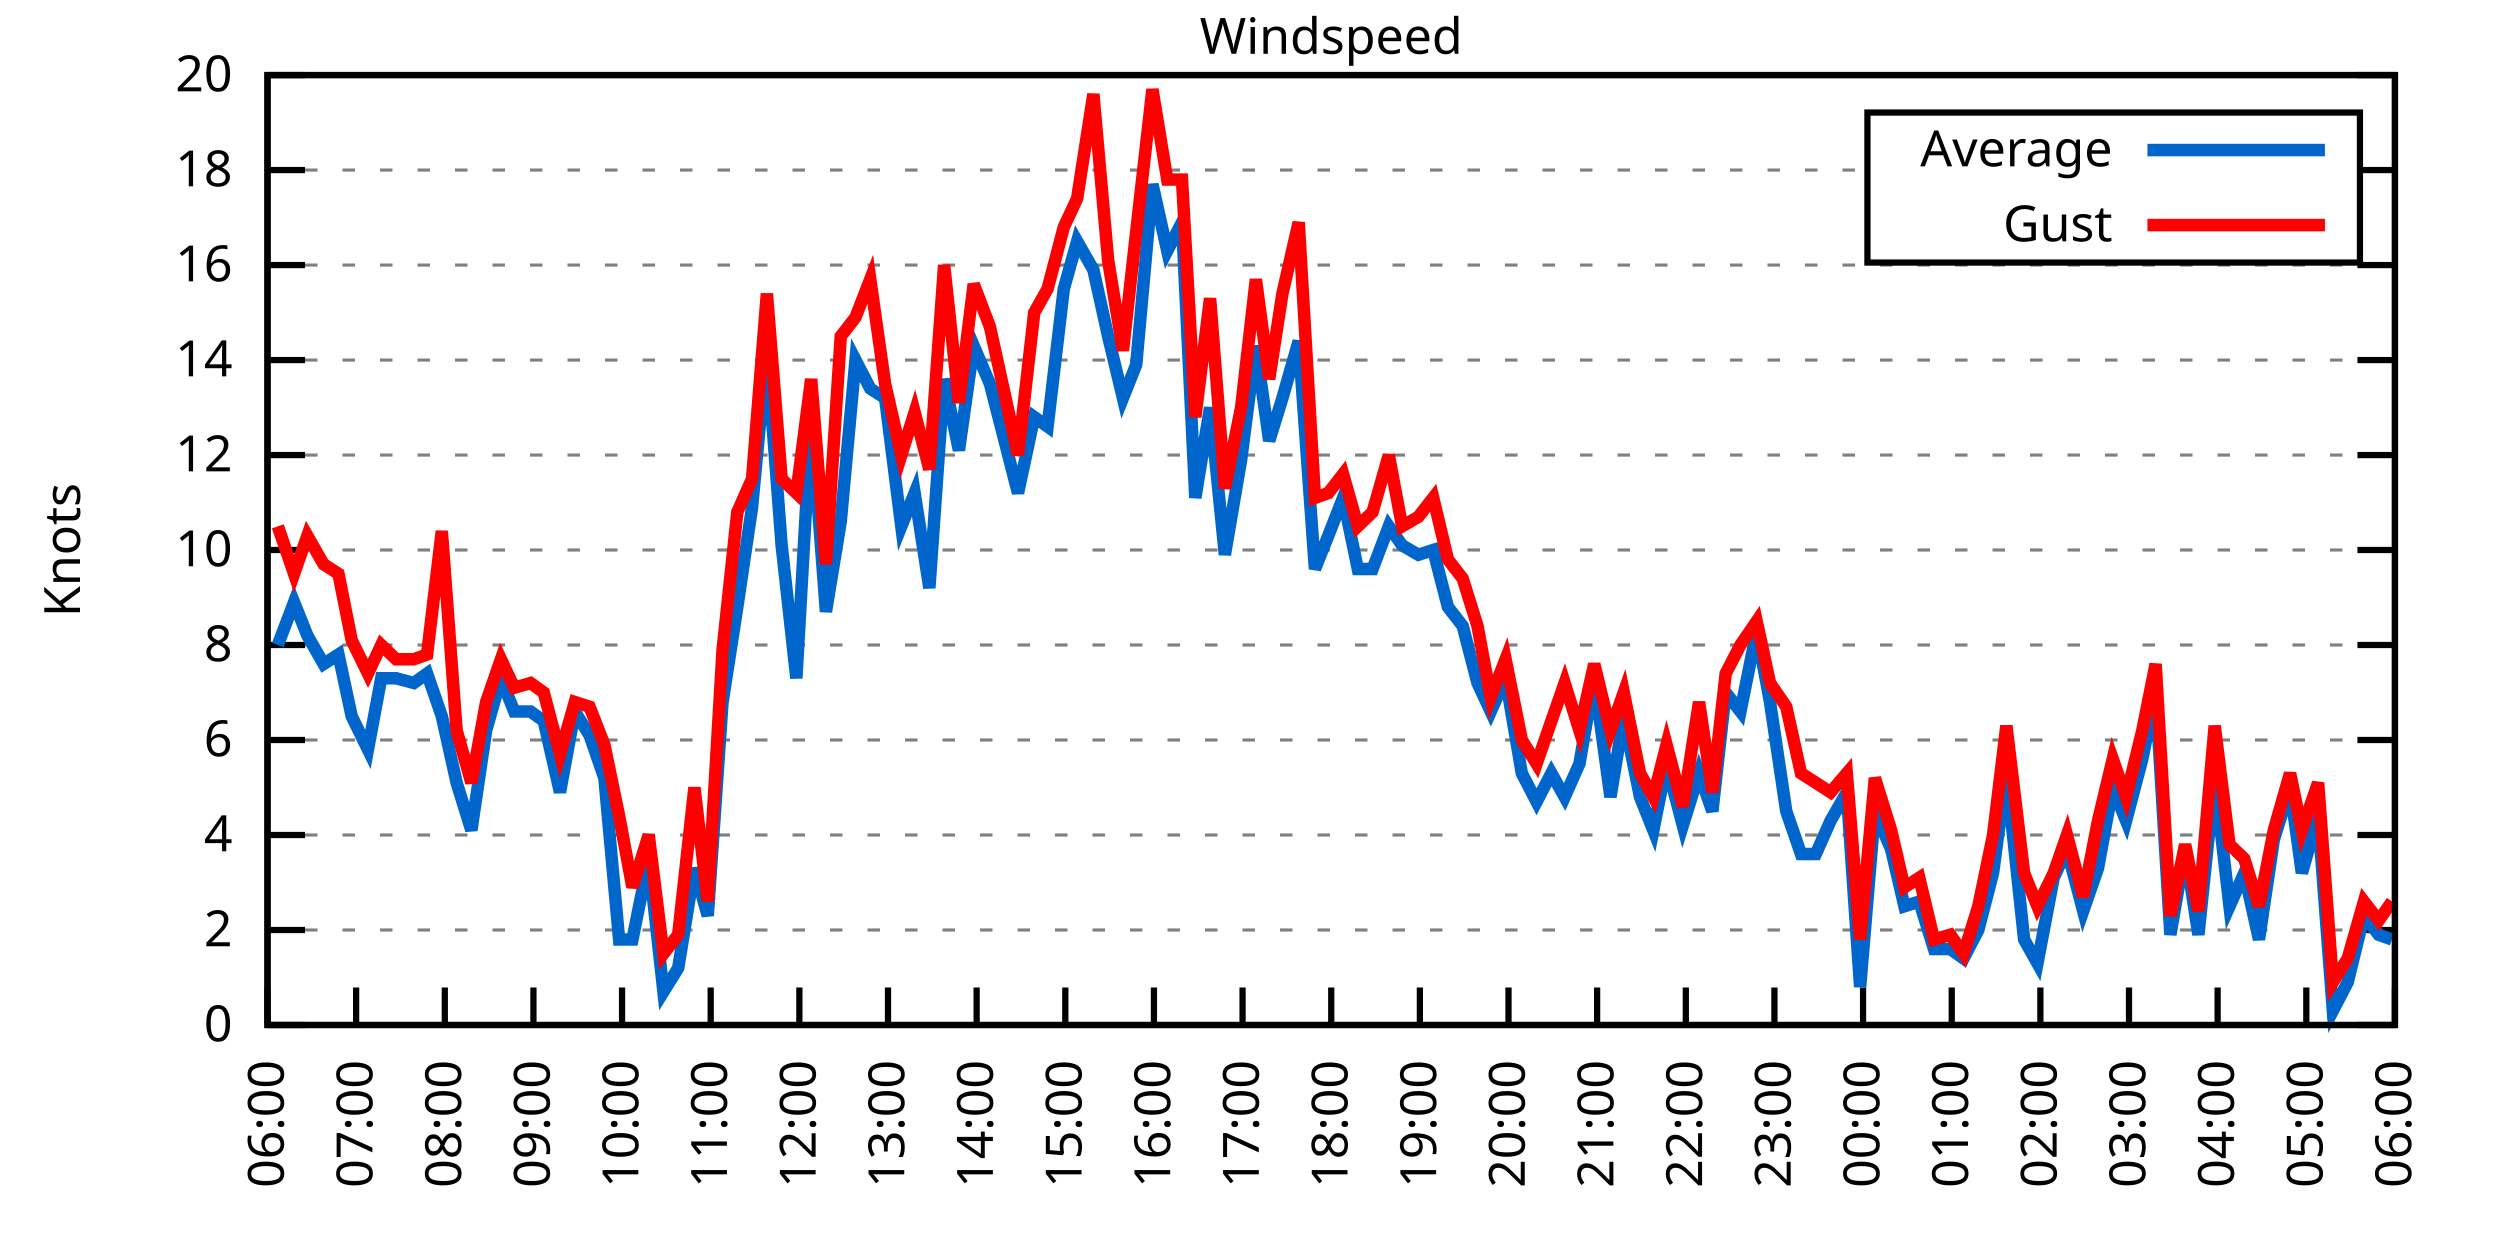
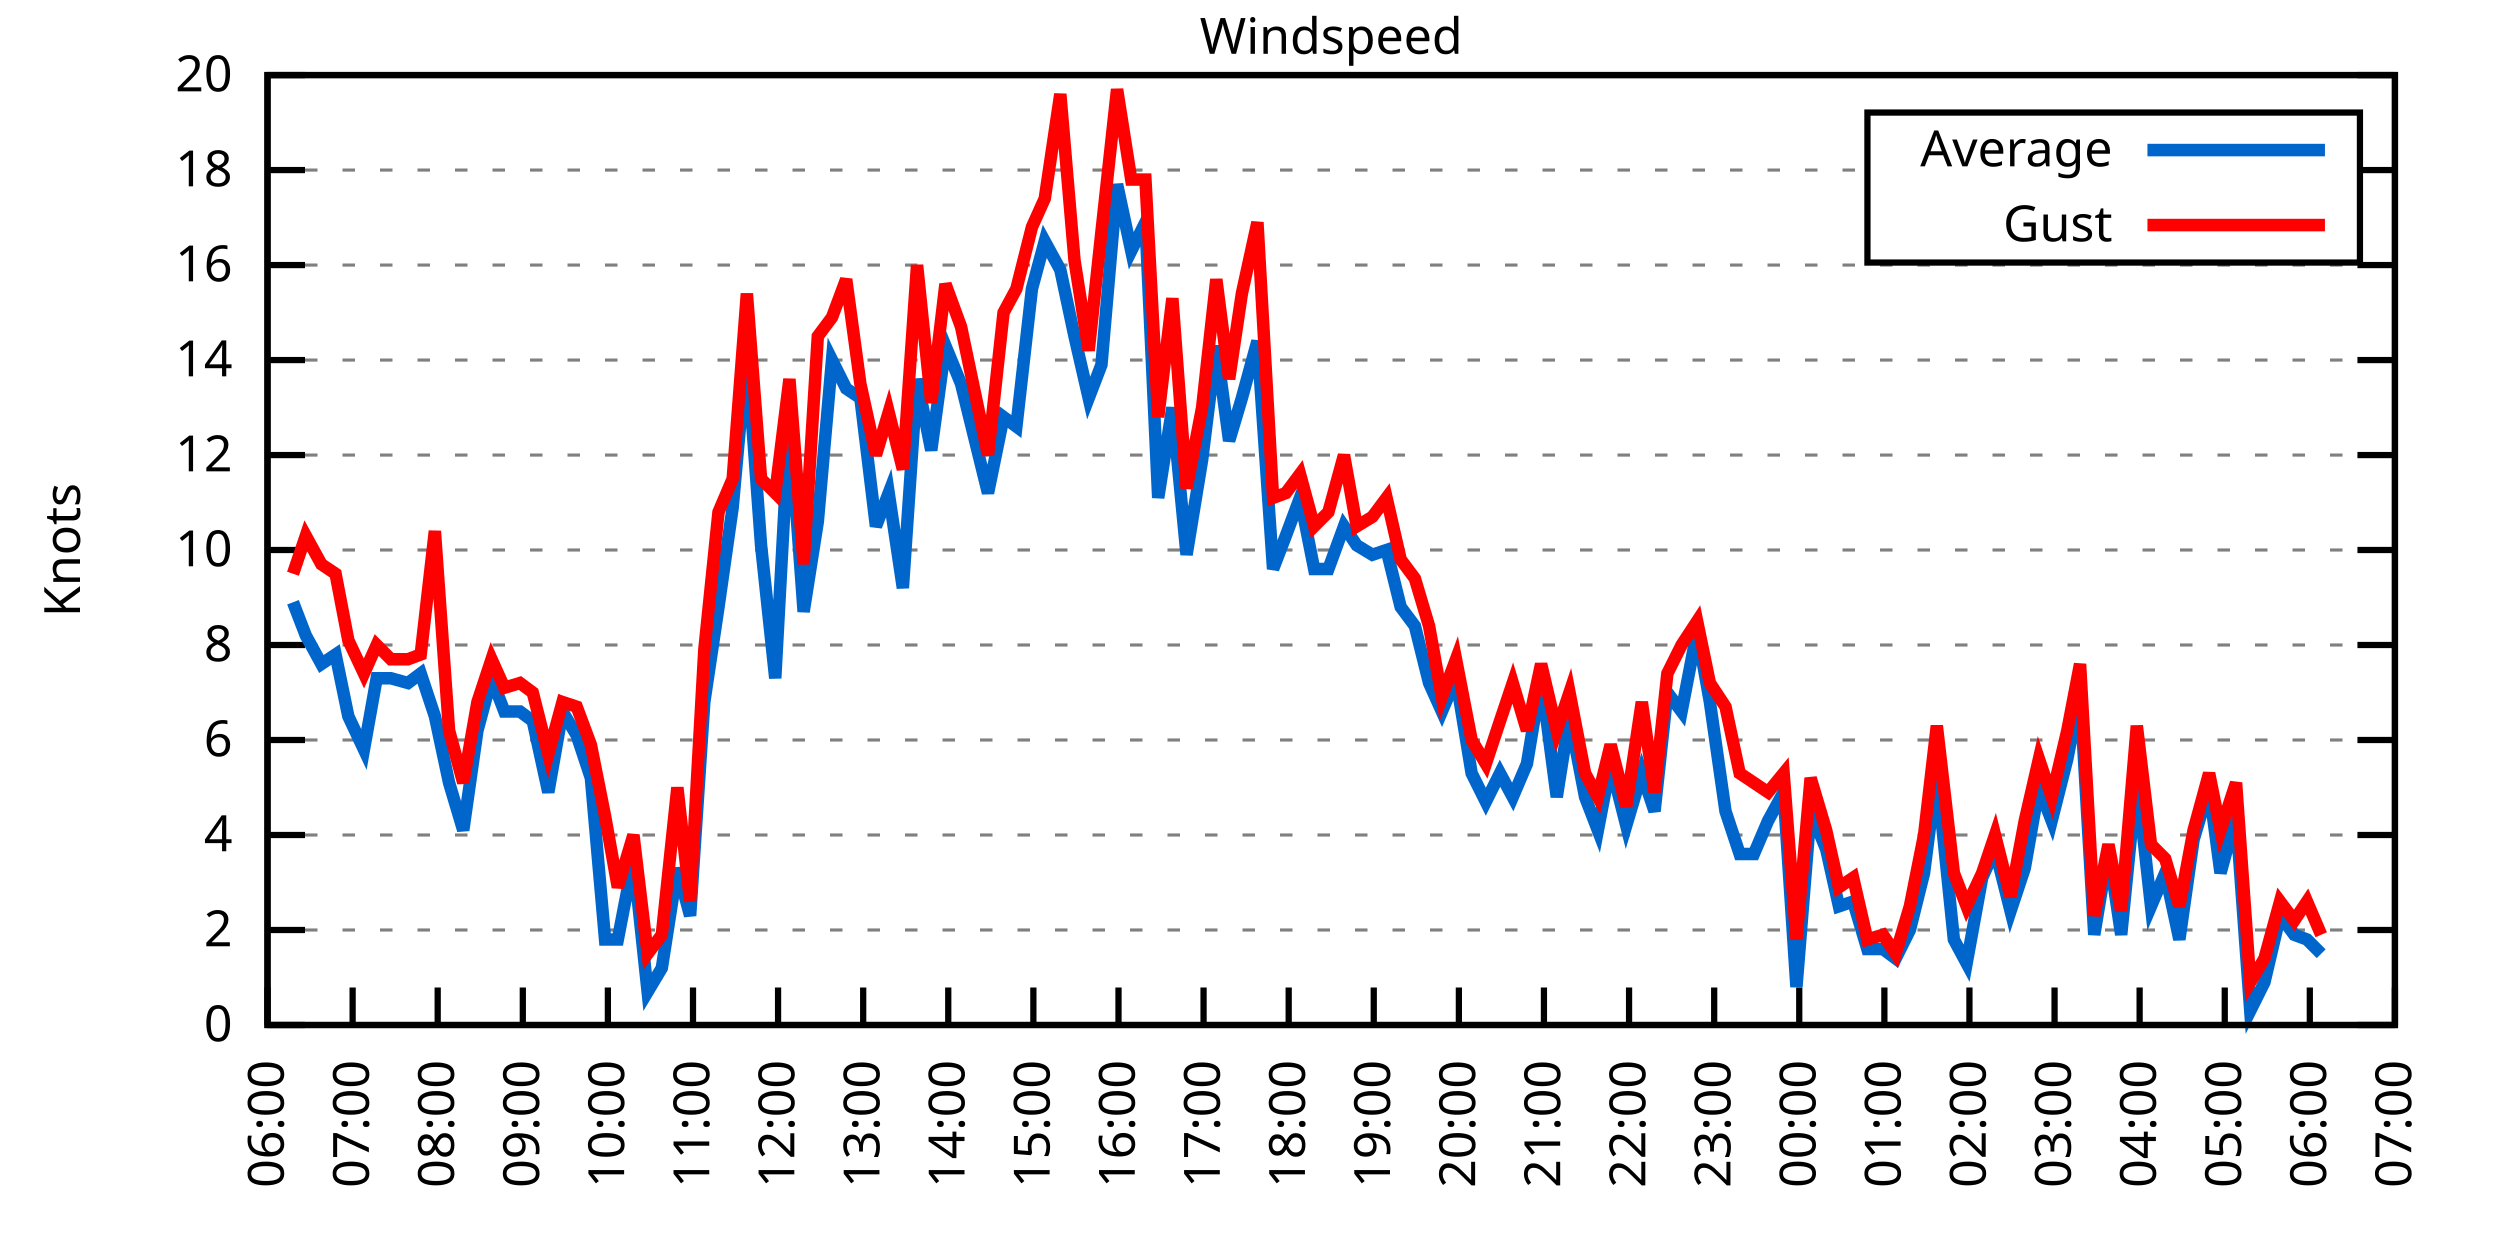
<svg xmlns="http://www.w3.org/2000/svg" xmlns:xlink="http://www.w3.org/1999/xlink" width="400" height="200" viewBox="0 0 400 200">
  <g id="gnuplot_canvas">
    <rect x="0" y="0" width="400" height="200" fill="none" />
    <defs>
      <circle id="gpDot" r="0.5" stroke-width="0.5" stroke="currentColor" />
      <path id="gpPt0" stroke-width="0.333" stroke="currentColor" d="M-1,0 h2 M0,-1 v2" />
      <path id="gpPt1" stroke-width="0.333" stroke="currentColor" d="M-1,-1 L1,1 M1,-1 L-1,1" />
      <path id="gpPt2" stroke-width="0.333" stroke="currentColor" d="M-1,0 L1,0 M0,-1 L0,1 M-1,-1 L1,1 M-1,1 L1,-1" />
      <rect id="gpPt3" stroke-width="0.333" stroke="currentColor" x="-1" y="-1" width="2" height="2" />
      <rect id="gpPt4" stroke-width="0.333" stroke="currentColor" fill="currentColor" x="-1" y="-1" width="2" height="2" />
      <circle id="gpPt5" stroke-width="0.333" stroke="currentColor" cx="0" cy="0" r="1" />
      <use xlink:href="#gpPt5" id="gpPt6" fill="currentColor" stroke="none" />
      <path id="gpPt7" stroke-width="0.333" stroke="currentColor" d="M0,-1.33 L-1.33,0.67 L1.33,0.67 z" />
      <use xlink:href="#gpPt7" id="gpPt8" fill="currentColor" stroke="none" />
      <use xlink:href="#gpPt7" id="gpPt9" stroke="currentColor" transform="rotate(180)" />
      <use xlink:href="#gpPt9" id="gpPt10" fill="currentColor" stroke="none" />
      <use xlink:href="#gpPt3" id="gpPt11" stroke="currentColor" transform="rotate(45)" />
      <use xlink:href="#gpPt11" id="gpPt12" fill="currentColor" stroke="none" />
      <path id="gpPt13" stroke-width="0.333" stroke="currentColor" d="M0,1.330 L1.265,0.411 L0.782,-1.067 L-0.782,-1.076 L-1.265,0.411 z" />
      <use xlink:href="#gpPt13" id="gpPt14" fill="currentColor" stroke="none" />
      <filter id="textbox" filterUnits="objectBoundingBox" x="0" y="0" height="1" width="1">
        <feFlood flood-color="white" flood-opacity="1" result="bgnd" />
        <feComposite in="SourceGraphic" in2="bgnd" operator="atop" />
      </filter>
      <filter id="greybox" filterUnits="objectBoundingBox" x="0" y="0" height="1" width="1">
        <feFlood flood-color="lightgrey" flood-opacity="1" result="grey" />
        <feComposite in="SourceGraphic" in2="grey" operator="atop" />
      </filter>
    </defs>
    <g fill="none" color="white" stroke="currentColor" stroke-width="1.00" stroke-linecap="butt" stroke-linejoin="miter">
</g>
    <g fill="none" color="black" stroke="currentColor" stroke-width="1.00" stroke-linecap="butt" stroke-linejoin="miter">
      <g stroke="none" shape-rendering="crispEdges">
        <polygon fill="rgb(255, 255, 255)" points="42.80,164.00 383.18,164.00 383.18,12.02 42.80,12.02 " />
      </g>
    </g>
    <g fill="none" color="black" stroke="currentColor" stroke-width="1.00" stroke-linecap="butt" stroke-linejoin="miter">
</g>
    <g fill="none" color="black" stroke="black" stroke-width="0.50" stroke-linecap="butt" stroke-linejoin="miter">
</g>
    <g fill="none" color="gray" stroke="currentColor" stroke-width="0.50" stroke-linecap="butt" stroke-linejoin="miter">
      <path stroke="gray" stroke-dasharray="2,4" class="gridline" d="M42.80,164.00 L383.19,164.00  " />
    </g>
    <g fill="none" color="gray" stroke="gray" stroke-width="1.00" stroke-linecap="butt" stroke-linejoin="miter">
</g>
    <g fill="none" color="black" stroke="currentColor" stroke-width="1.00" stroke-linecap="butt" stroke-linejoin="miter">
      <path stroke="black" d="M42.80,164.00 L48.80,164.00 M383.19,164.00 L377.19,164.00  " />
      <g transform="translate(37.20,166.60)" stroke="none" fill="black" font-family="Sans" font-size="8.00" text-anchor="end">
        <text>
          <tspan font-family="Sans"> 0</tspan>
        </text>
      </g>
    </g>
    <g fill="none" color="black" stroke="currentColor" stroke-width="1.00" stroke-linecap="butt" stroke-linejoin="miter">
</g>
    <g fill="none" color="black" stroke="black" stroke-width="0.50" stroke-linecap="butt" stroke-linejoin="miter">
</g>
    <g fill="none" color="gray" stroke="currentColor" stroke-width="0.50" stroke-linecap="butt" stroke-linejoin="miter">
      <path stroke="gray" stroke-dasharray="2,4" class="gridline" d="M42.80,148.80 L383.19,148.80  " />
    </g>
    <g fill="none" color="gray" stroke="gray" stroke-width="1.00" stroke-linecap="butt" stroke-linejoin="miter">
</g>
    <g fill="none" color="black" stroke="currentColor" stroke-width="1.00" stroke-linecap="butt" stroke-linejoin="miter">
      <path stroke="black" d="M42.80,148.80 L48.80,148.80 M383.19,148.80 L377.19,148.80  " />
      <g transform="translate(37.20,151.40)" stroke="none" fill="black" font-family="Sans" font-size="8.00" text-anchor="end">
        <text>
          <tspan font-family="Sans"> 2</tspan>
        </text>
      </g>
    </g>
    <g fill="none" color="black" stroke="currentColor" stroke-width="1.00" stroke-linecap="butt" stroke-linejoin="miter">
</g>
    <g fill="none" color="black" stroke="black" stroke-width="0.50" stroke-linecap="butt" stroke-linejoin="miter">
</g>
    <g fill="none" color="gray" stroke="currentColor" stroke-width="0.50" stroke-linecap="butt" stroke-linejoin="miter">
      <path stroke="gray" stroke-dasharray="2,4" class="gridline" d="M42.80,133.60 L383.19,133.60  " />
    </g>
    <g fill="none" color="gray" stroke="gray" stroke-width="1.00" stroke-linecap="butt" stroke-linejoin="miter">
</g>
    <g fill="none" color="black" stroke="currentColor" stroke-width="1.00" stroke-linecap="butt" stroke-linejoin="miter">
      <path stroke="black" d="M42.80,133.60 L48.80,133.60 M383.19,133.60 L377.19,133.60  " />
      <g transform="translate(37.20,136.20)" stroke="none" fill="black" font-family="Sans" font-size="8.00" text-anchor="end">
        <text>
          <tspan font-family="Sans"> 4</tspan>
        </text>
      </g>
    </g>
    <g fill="none" color="black" stroke="currentColor" stroke-width="1.00" stroke-linecap="butt" stroke-linejoin="miter">
</g>
    <g fill="none" color="black" stroke="black" stroke-width="0.50" stroke-linecap="butt" stroke-linejoin="miter">
</g>
    <g fill="none" color="gray" stroke="currentColor" stroke-width="0.50" stroke-linecap="butt" stroke-linejoin="miter">
      <path stroke="gray" stroke-dasharray="2,4" class="gridline" d="M42.80,118.40 L383.19,118.40  " />
    </g>
    <g fill="none" color="gray" stroke="gray" stroke-width="1.00" stroke-linecap="butt" stroke-linejoin="miter">
</g>
    <g fill="none" color="black" stroke="currentColor" stroke-width="1.00" stroke-linecap="butt" stroke-linejoin="miter">
      <path stroke="black" d="M42.80,118.40 L48.80,118.40 M383.19,118.40 L377.19,118.40  " />
      <g transform="translate(37.20,121.00)" stroke="none" fill="black" font-family="Sans" font-size="8.00" text-anchor="end">
        <text>
          <tspan font-family="Sans"> 6</tspan>
        </text>
      </g>
    </g>
    <g fill="none" color="black" stroke="currentColor" stroke-width="1.00" stroke-linecap="butt" stroke-linejoin="miter">
</g>
    <g fill="none" color="black" stroke="black" stroke-width="0.50" stroke-linecap="butt" stroke-linejoin="miter">
</g>
    <g fill="none" color="gray" stroke="currentColor" stroke-width="0.50" stroke-linecap="butt" stroke-linejoin="miter">
      <path stroke="gray" stroke-dasharray="2,4" class="gridline" d="M42.80,103.20 L383.19,103.20  " />
    </g>
    <g fill="none" color="gray" stroke="gray" stroke-width="1.00" stroke-linecap="butt" stroke-linejoin="miter">
</g>
    <g fill="none" color="black" stroke="currentColor" stroke-width="1.00" stroke-linecap="butt" stroke-linejoin="miter">
      <path stroke="black" d="M42.80,103.20 L48.80,103.20 M383.19,103.20 L377.19,103.20  " />
      <g transform="translate(37.20,105.80)" stroke="none" fill="black" font-family="Sans" font-size="8.00" text-anchor="end">
        <text>
          <tspan font-family="Sans"> 8</tspan>
        </text>
      </g>
    </g>
    <g fill="none" color="black" stroke="currentColor" stroke-width="1.00" stroke-linecap="butt" stroke-linejoin="miter">
</g>
    <g fill="none" color="black" stroke="black" stroke-width="0.50" stroke-linecap="butt" stroke-linejoin="miter">
</g>
    <g fill="none" color="gray" stroke="currentColor" stroke-width="0.50" stroke-linecap="butt" stroke-linejoin="miter">
      <path stroke="gray" stroke-dasharray="2,4" class="gridline" d="M42.80,88.00 L383.19,88.00  " />
    </g>
    <g fill="none" color="gray" stroke="gray" stroke-width="1.00" stroke-linecap="butt" stroke-linejoin="miter">
</g>
    <g fill="none" color="black" stroke="currentColor" stroke-width="1.00" stroke-linecap="butt" stroke-linejoin="miter">
      <path stroke="black" d="M42.80,88.00 L48.80,88.00 M383.19,88.00 L377.19,88.00  " />
      <g transform="translate(37.20,90.60)" stroke="none" fill="black" font-family="Sans" font-size="8.00" text-anchor="end">
        <text>
          <tspan font-family="Sans"> 10</tspan>
        </text>
      </g>
    </g>
    <g fill="none" color="black" stroke="currentColor" stroke-width="1.00" stroke-linecap="butt" stroke-linejoin="miter">
</g>
    <g fill="none" color="black" stroke="black" stroke-width="0.50" stroke-linecap="butt" stroke-linejoin="miter">
</g>
    <g fill="none" color="gray" stroke="currentColor" stroke-width="0.50" stroke-linecap="butt" stroke-linejoin="miter">
      <path stroke="gray" stroke-dasharray="2,4" class="gridline" d="M42.80,72.81 L383.19,72.81  " />
    </g>
    <g fill="none" color="gray" stroke="gray" stroke-width="1.00" stroke-linecap="butt" stroke-linejoin="miter">
</g>
    <g fill="none" color="black" stroke="currentColor" stroke-width="1.00" stroke-linecap="butt" stroke-linejoin="miter">
      <path stroke="black" d="M42.80,72.81 L48.80,72.81 M383.19,72.81 L377.19,72.81  " />
      <g transform="translate(37.20,75.41)" stroke="none" fill="black" font-family="Sans" font-size="8.00" text-anchor="end">
        <text>
          <tspan font-family="Sans"> 12</tspan>
        </text>
      </g>
    </g>
    <g fill="none" color="black" stroke="currentColor" stroke-width="1.00" stroke-linecap="butt" stroke-linejoin="miter">
</g>
    <g fill="none" color="black" stroke="black" stroke-width="0.50" stroke-linecap="butt" stroke-linejoin="miter">
</g>
    <g fill="none" color="gray" stroke="currentColor" stroke-width="0.50" stroke-linecap="butt" stroke-linejoin="miter">
      <path stroke="gray" stroke-dasharray="2,4" class="gridline" d="M42.80,57.61 L383.19,57.61  " />
    </g>
    <g fill="none" color="gray" stroke="gray" stroke-width="1.00" stroke-linecap="butt" stroke-linejoin="miter">
</g>
    <g fill="none" color="black" stroke="currentColor" stroke-width="1.00" stroke-linecap="butt" stroke-linejoin="miter">
      <path stroke="black" d="M42.80,57.61 L48.80,57.61 M383.19,57.61 L377.19,57.61  " />
      <g transform="translate(37.20,60.21)" stroke="none" fill="black" font-family="Sans" font-size="8.00" text-anchor="end">
        <text>
          <tspan font-family="Sans"> 14</tspan>
        </text>
      </g>
    </g>
    <g fill="none" color="black" stroke="currentColor" stroke-width="1.00" stroke-linecap="butt" stroke-linejoin="miter">
</g>
    <g fill="none" color="black" stroke="black" stroke-width="0.50" stroke-linecap="butt" stroke-linejoin="miter">
</g>
    <g fill="none" color="gray" stroke="currentColor" stroke-width="0.50" stroke-linecap="butt" stroke-linejoin="miter">
      <path stroke="gray" stroke-dasharray="2,4" class="gridline" d="M42.80,42.41 L383.19,42.41  " />
    </g>
    <g fill="none" color="gray" stroke="gray" stroke-width="1.00" stroke-linecap="butt" stroke-linejoin="miter">
</g>
    <g fill="none" color="black" stroke="currentColor" stroke-width="1.00" stroke-linecap="butt" stroke-linejoin="miter">
      <path stroke="black" d="M42.80,42.41 L48.80,42.41 M383.19,42.41 L377.19,42.41  " />
      <g transform="translate(37.20,45.01)" stroke="none" fill="black" font-family="Sans" font-size="8.00" text-anchor="end">
        <text>
          <tspan font-family="Sans"> 16</tspan>
        </text>
      </g>
    </g>
    <g fill="none" color="black" stroke="currentColor" stroke-width="1.00" stroke-linecap="butt" stroke-linejoin="miter">
</g>
    <g fill="none" color="black" stroke="black" stroke-width="0.50" stroke-linecap="butt" stroke-linejoin="miter">
</g>
    <g fill="none" color="gray" stroke="currentColor" stroke-width="0.50" stroke-linecap="butt" stroke-linejoin="miter">
      <path stroke="gray" stroke-dasharray="2,4" class="gridline" d="M42.80,27.21 L298.79,27.21 M377.59,27.21 L383.19,27.21  " />
    </g>
    <g fill="none" color="gray" stroke="gray" stroke-width="1.00" stroke-linecap="butt" stroke-linejoin="miter">
</g>
    <g fill="none" color="black" stroke="currentColor" stroke-width="1.00" stroke-linecap="butt" stroke-linejoin="miter">
      <path stroke="black" d="M42.80,27.21 L48.80,27.21 M383.19,27.21 L377.19,27.21  " />
      <g transform="translate(37.20,29.81)" stroke="none" fill="black" font-family="Sans" font-size="8.00" text-anchor="end">
        <text>
          <tspan font-family="Sans"> 18</tspan>
        </text>
      </g>
    </g>
    <g fill="none" color="black" stroke="currentColor" stroke-width="1.00" stroke-linecap="butt" stroke-linejoin="miter">
</g>
    <g fill="none" color="black" stroke="black" stroke-width="0.50" stroke-linecap="butt" stroke-linejoin="miter">
</g>
    <g fill="none" color="gray" stroke="currentColor" stroke-width="0.50" stroke-linecap="butt" stroke-linejoin="miter">
      <path stroke="gray" stroke-dasharray="2,4" class="gridline" d="M42.80,12.01 L383.19,12.01  " />
    </g>
    <g fill="none" color="gray" stroke="gray" stroke-width="1.00" stroke-linecap="butt" stroke-linejoin="miter">
</g>
    <g fill="none" color="black" stroke="currentColor" stroke-width="1.00" stroke-linecap="butt" stroke-linejoin="miter">
      <path stroke="black" d="M42.80,12.01 L48.80,12.01 M383.19,12.01 L377.19,12.01  " />
      <g transform="translate(37.20,14.61)" stroke="none" fill="black" font-family="Sans" font-size="8.00" text-anchor="end">
        <text>
          <tspan font-family="Sans"> 20</tspan>
        </text>
      </g>
    </g>
    <g fill="none" color="black" stroke="currentColor" stroke-width="1.00" stroke-linecap="butt" stroke-linejoin="miter">
      <path stroke="black" d="M42.80,164.00 L42.80,158.00  " />
      <g transform="translate(45.40,169.60) rotate(270.00)" stroke="none" fill="black" font-family="Sans" font-size="8.00" text-anchor="end">
        <text>
          <tspan font-family="Sans">06:00</tspan>
        </text>
      </g>
    </g>
    <g fill="none" color="black" stroke="currentColor" stroke-width="1.00" stroke-linecap="butt" stroke-linejoin="miter">
-       <path stroke="black" d="M56.98,164.00 L56.98,158.00  " />
-       <g transform="translate(59.58,169.60) rotate(270.00)" stroke="none" fill="black" font-family="Sans" font-size="8.00" text-anchor="end">
+       <path stroke="black" d="M56.42,164.00 L56.42,158.00  " />
+       <g transform="translate(59.02,169.60) rotate(270.00)" stroke="none" fill="black" font-family="Sans" font-size="8.00" text-anchor="end">
        <text>
          <tspan font-family="Sans">07:00</tspan>
        </text>
      </g>
    </g>
    <g fill="none" color="black" stroke="currentColor" stroke-width="1.00" stroke-linecap="butt" stroke-linejoin="miter">
-       <path stroke="black" d="M71.17,164.00 L71.17,158.00  " />
-       <g transform="translate(73.77,169.60) rotate(270.00)" stroke="none" fill="black" font-family="Sans" font-size="8.00" text-anchor="end">
+       <path stroke="black" d="M70.03,164.00 L70.03,158.00  " />
+       <g transform="translate(72.63,169.60) rotate(270.00)" stroke="none" fill="black" font-family="Sans" font-size="8.00" text-anchor="end">
        <text>
          <tspan font-family="Sans">08:00</tspan>
        </text>
      </g>
    </g>
    <g fill="none" color="black" stroke="currentColor" stroke-width="1.00" stroke-linecap="butt" stroke-linejoin="miter">
-       <path stroke="black" d="M85.35,164.00 L85.35,158.00  " />
-       <g transform="translate(87.95,169.60) rotate(270.00)" stroke="none" fill="black" font-family="Sans" font-size="8.00" text-anchor="end">
+       <path stroke="black" d="M83.65,164.00 L83.65,158.00  " />
+       <g transform="translate(86.25,169.60) rotate(270.00)" stroke="none" fill="black" font-family="Sans" font-size="8.00" text-anchor="end">
        <text>
          <tspan font-family="Sans">09:00</tspan>
        </text>
      </g>
    </g>
    <g fill="none" color="black" stroke="currentColor" stroke-width="1.00" stroke-linecap="butt" stroke-linejoin="miter">
-       <path stroke="black" d="M99.53,164.00 L99.53,158.00  " />
-       <g transform="translate(102.13,169.60) rotate(270.00)" stroke="none" fill="black" font-family="Sans" font-size="8.00" text-anchor="end">
+       <path stroke="black" d="M97.26,164.00 L97.26,158.00  " />
+       <g transform="translate(99.86,169.60) rotate(270.00)" stroke="none" fill="black" font-family="Sans" font-size="8.00" text-anchor="end">
        <text>
          <tspan font-family="Sans">10:00</tspan>
        </text>
      </g>
    </g>
    <g fill="none" color="black" stroke="currentColor" stroke-width="1.00" stroke-linecap="butt" stroke-linejoin="miter">
-       <path stroke="black" d="M113.71,164.00 L113.71,158.00  " />
-       <g transform="translate(116.31,169.60) rotate(270.00)" stroke="none" fill="black" font-family="Sans" font-size="8.00" text-anchor="end">
+       <path stroke="black" d="M110.88,164.00 L110.88,158.00  " />
+       <g transform="translate(113.48,169.60) rotate(270.00)" stroke="none" fill="black" font-family="Sans" font-size="8.00" text-anchor="end">
        <text>
          <tspan font-family="Sans">11:00</tspan>
        </text>
      </g>
    </g>
    <g fill="none" color="black" stroke="currentColor" stroke-width="1.00" stroke-linecap="butt" stroke-linejoin="miter">
-       <path stroke="black" d="M127.90,164.00 L127.90,158.00  " />
-       <g transform="translate(130.50,169.60) rotate(270.00)" stroke="none" fill="black" font-family="Sans" font-size="8.00" text-anchor="end">
+       <path stroke="black" d="M124.49,164.00 L124.49,158.00  " />
+       <g transform="translate(127.09,169.60) rotate(270.00)" stroke="none" fill="black" font-family="Sans" font-size="8.00" text-anchor="end">
        <text>
          <tspan font-family="Sans">12:00</tspan>
        </text>
      </g>
    </g>
    <g fill="none" color="black" stroke="currentColor" stroke-width="1.00" stroke-linecap="butt" stroke-linejoin="miter">
-       <path stroke="black" d="M142.08,164.00 L142.08,158.00  " />
-       <g transform="translate(144.68,169.60) rotate(270.00)" stroke="none" fill="black" font-family="Sans" font-size="8.00" text-anchor="end">
+       <path stroke="black" d="M138.11,164.00 L138.11,158.00  " />
+       <g transform="translate(140.71,169.60) rotate(270.00)" stroke="none" fill="black" font-family="Sans" font-size="8.00" text-anchor="end">
        <text>
          <tspan font-family="Sans">13:00</tspan>
        </text>
      </g>
    </g>
    <g fill="none" color="black" stroke="currentColor" stroke-width="1.00" stroke-linecap="butt" stroke-linejoin="miter">
-       <path stroke="black" d="M156.26,164.00 L156.26,158.00  " />
-       <g transform="translate(158.86,169.60) rotate(270.00)" stroke="none" fill="black" font-family="Sans" font-size="8.00" text-anchor="end">
+       <path stroke="black" d="M151.72,164.00 L151.72,158.00  " />
+       <g transform="translate(154.32,169.60) rotate(270.00)" stroke="none" fill="black" font-family="Sans" font-size="8.00" text-anchor="end">
        <text>
          <tspan font-family="Sans">14:00</tspan>
        </text>
      </g>
    </g>
    <g fill="none" color="black" stroke="currentColor" stroke-width="1.00" stroke-linecap="butt" stroke-linejoin="miter">
-       <path stroke="black" d="M170.45,164.00 L170.45,158.00  " />
-       <g transform="translate(173.05,169.60) rotate(270.00)" stroke="none" fill="black" font-family="Sans" font-size="8.00" text-anchor="end">
+       <path stroke="black" d="M165.34,164.00 L165.34,158.00  " />
+       <g transform="translate(167.94,169.60) rotate(270.00)" stroke="none" fill="black" font-family="Sans" font-size="8.00" text-anchor="end">
        <text>
          <tspan font-family="Sans">15:00</tspan>
        </text>
      </g>
    </g>
    <g fill="none" color="black" stroke="currentColor" stroke-width="1.00" stroke-linecap="butt" stroke-linejoin="miter">
-       <path stroke="black" d="M184.63,164.00 L184.63,158.00  " />
-       <g transform="translate(187.23,169.60) rotate(270.00)" stroke="none" fill="black" font-family="Sans" font-size="8.00" text-anchor="end">
+       <path stroke="black" d="M178.96,164.00 L178.96,158.00  " />
+       <g transform="translate(181.56,169.60) rotate(270.00)" stroke="none" fill="black" font-family="Sans" font-size="8.00" text-anchor="end">
        <text>
          <tspan font-family="Sans">16:00</tspan>
        </text>
      </g>
    </g>
    <g fill="none" color="black" stroke="currentColor" stroke-width="1.00" stroke-linecap="butt" stroke-linejoin="miter">
-       <path stroke="black" d="M198.81,164.00 L198.81,158.00  " />
-       <g transform="translate(201.41,169.60) rotate(270.00)" stroke="none" fill="black" font-family="Sans" font-size="8.00" text-anchor="end">
+       <path stroke="black" d="M192.57,164.00 L192.57,158.00  " />
+       <g transform="translate(195.17,169.60) rotate(270.00)" stroke="none" fill="black" font-family="Sans" font-size="8.00" text-anchor="end">
        <text>
          <tspan font-family="Sans">17:00</tspan>
        </text>
      </g>
    </g>
    <g fill="none" color="black" stroke="currentColor" stroke-width="1.00" stroke-linecap="butt" stroke-linejoin="miter">
-       <path stroke="black" d="M213.00,164.00 L213.00,158.00  " />
-       <g transform="translate(215.60,169.60) rotate(270.00)" stroke="none" fill="black" font-family="Sans" font-size="8.00" text-anchor="end">
+       <path stroke="black" d="M206.19,164.00 L206.19,158.00  " />
+       <g transform="translate(208.79,169.60) rotate(270.00)" stroke="none" fill="black" font-family="Sans" font-size="8.00" text-anchor="end">
        <text>
          <tspan font-family="Sans">18:00</tspan>
        </text>
      </g>
    </g>
    <g fill="none" color="black" stroke="currentColor" stroke-width="1.00" stroke-linecap="butt" stroke-linejoin="miter">
-       <path stroke="black" d="M227.18,164.00 L227.18,158.00  " />
-       <g transform="translate(229.78,169.60) rotate(270.00)" stroke="none" fill="black" font-family="Sans" font-size="8.00" text-anchor="end">
+       <path stroke="black" d="M219.80,164.00 L219.80,158.00  " />
+       <g transform="translate(222.40,169.60) rotate(270.00)" stroke="none" fill="black" font-family="Sans" font-size="8.00" text-anchor="end">
        <text>
          <tspan font-family="Sans">19:00</tspan>
        </text>
      </g>
    </g>
    <g fill="none" color="black" stroke="currentColor" stroke-width="1.00" stroke-linecap="butt" stroke-linejoin="miter">
-       <path stroke="black" d="M241.36,164.00 L241.36,158.00  " />
-       <g transform="translate(243.96,169.60) rotate(270.00)" stroke="none" fill="black" font-family="Sans" font-size="8.00" text-anchor="end">
+       <path stroke="black" d="M233.42,164.00 L233.42,158.00  " />
+       <g transform="translate(236.02,169.60) rotate(270.00)" stroke="none" fill="black" font-family="Sans" font-size="8.00" text-anchor="end">
        <text>
          <tspan font-family="Sans">20:00</tspan>
        </text>
      </g>
    </g>
    <g fill="none" color="black" stroke="currentColor" stroke-width="1.00" stroke-linecap="butt" stroke-linejoin="miter">
-       <path stroke="black" d="M255.54,164.00 L255.54,158.00  " />
-       <g transform="translate(258.14,169.60) rotate(270.00)" stroke="none" fill="black" font-family="Sans" font-size="8.00" text-anchor="end">
+       <path stroke="black" d="M247.03,164.00 L247.03,158.00  " />
+       <g transform="translate(249.63,169.60) rotate(270.00)" stroke="none" fill="black" font-family="Sans" font-size="8.00" text-anchor="end">
        <text>
          <tspan font-family="Sans">21:00</tspan>
        </text>
      </g>
    </g>
    <g fill="none" color="black" stroke="currentColor" stroke-width="1.00" stroke-linecap="butt" stroke-linejoin="miter">
-       <path stroke="black" d="M269.73,164.00 L269.73,158.00  " />
-       <g transform="translate(272.33,169.60) rotate(270.00)" stroke="none" fill="black" font-family="Sans" font-size="8.00" text-anchor="end">
+       <path stroke="black" d="M260.65,164.00 L260.65,158.00  " />
+       <g transform="translate(263.25,169.60) rotate(270.00)" stroke="none" fill="black" font-family="Sans" font-size="8.00" text-anchor="end">
        <text>
          <tspan font-family="Sans">22:00</tspan>
        </text>
      </g>
    </g>
    <g fill="none" color="black" stroke="currentColor" stroke-width="1.00" stroke-linecap="butt" stroke-linejoin="miter">
-       <path stroke="black" d="M283.91,164.00 L283.91,158.00  " />
-       <g transform="translate(286.51,169.60) rotate(270.00)" stroke="none" fill="black" font-family="Sans" font-size="8.00" text-anchor="end">
+       <path stroke="black" d="M274.27,164.00 L274.27,158.00  " />
+       <g transform="translate(276.87,169.60) rotate(270.00)" stroke="none" fill="black" font-family="Sans" font-size="8.00" text-anchor="end">
        <text>
          <tspan font-family="Sans">23:00</tspan>
        </text>
      </g>
    </g>
    <g fill="none" color="black" stroke="currentColor" stroke-width="1.00" stroke-linecap="butt" stroke-linejoin="miter">
-       <path stroke="black" d="M298.09,164.00 L298.09,158.00  " />
-       <g transform="translate(300.69,169.60) rotate(270.00)" stroke="none" fill="black" font-family="Sans" font-size="8.00" text-anchor="end">
+       <path stroke="black" d="M287.88,164.00 L287.88,158.00  " />
+       <g transform="translate(290.48,169.60) rotate(270.00)" stroke="none" fill="black" font-family="Sans" font-size="8.00" text-anchor="end">
        <text>
          <tspan font-family="Sans">00:00</tspan>
        </text>
      </g>
    </g>
    <g fill="none" color="black" stroke="currentColor" stroke-width="1.00" stroke-linecap="butt" stroke-linejoin="miter">
-       <path stroke="black" d="M312.28,164.00 L312.28,158.00  " />
-       <g transform="translate(314.88,169.60) rotate(270.00)" stroke="none" fill="black" font-family="Sans" font-size="8.00" text-anchor="end">
+       <path stroke="black" d="M301.50,164.00 L301.50,158.00  " />
+       <g transform="translate(304.10,169.60) rotate(270.00)" stroke="none" fill="black" font-family="Sans" font-size="8.00" text-anchor="end">
        <text>
          <tspan font-family="Sans">01:00</tspan>
        </text>
      </g>
    </g>
    <g fill="none" color="black" stroke="currentColor" stroke-width="1.00" stroke-linecap="butt" stroke-linejoin="miter">
-       <path stroke="black" d="M326.46,164.00 L326.46,158.00  " />
-       <g transform="translate(329.06,169.60) rotate(270.00)" stroke="none" fill="black" font-family="Sans" font-size="8.00" text-anchor="end">
+       <path stroke="black" d="M315.11,164.00 L315.11,158.00  " />
+       <g transform="translate(317.71,169.60) rotate(270.00)" stroke="none" fill="black" font-family="Sans" font-size="8.00" text-anchor="end">
        <text>
          <tspan font-family="Sans">02:00</tspan>
        </text>
      </g>
    </g>
    <g fill="none" color="black" stroke="currentColor" stroke-width="1.00" stroke-linecap="butt" stroke-linejoin="miter">
-       <path stroke="black" d="M340.64,164.00 L340.64,158.00  " />
-       <g transform="translate(343.24,169.60) rotate(270.00)" stroke="none" fill="black" font-family="Sans" font-size="8.00" text-anchor="end">
+       <path stroke="black" d="M328.73,164.00 L328.73,158.00  " />
+       <g transform="translate(331.33,169.60) rotate(270.00)" stroke="none" fill="black" font-family="Sans" font-size="8.00" text-anchor="end">
        <text>
          <tspan font-family="Sans">03:00</tspan>
        </text>
      </g>
    </g>
    <g fill="none" color="black" stroke="currentColor" stroke-width="1.00" stroke-linecap="butt" stroke-linejoin="miter">
-       <path stroke="black" d="M354.82,164.00 L354.82,158.00  " />
-       <g transform="translate(357.42,169.60) rotate(270.00)" stroke="none" fill="black" font-family="Sans" font-size="8.00" text-anchor="end">
+       <path stroke="black" d="M342.34,164.00 L342.34,158.00  " />
+       <g transform="translate(344.94,169.60) rotate(270.00)" stroke="none" fill="black" font-family="Sans" font-size="8.00" text-anchor="end">
        <text>
          <tspan font-family="Sans">04:00</tspan>
        </text>
      </g>
    </g>
    <g fill="none" color="black" stroke="currentColor" stroke-width="1.00" stroke-linecap="butt" stroke-linejoin="miter">
-       <path stroke="black" d="M369.01,164.00 L369.01,158.00  " />
-       <g transform="translate(371.61,169.60) rotate(270.00)" stroke="none" fill="black" font-family="Sans" font-size="8.00" text-anchor="end">
+       <path stroke="black" d="M355.96,164.00 L355.96,158.00  " />
+       <g transform="translate(358.56,169.60) rotate(270.00)" stroke="none" fill="black" font-family="Sans" font-size="8.00" text-anchor="end">
        <text>
          <tspan font-family="Sans">05:00</tspan>
+         </text>
+       </g>
+     </g>
+     <g fill="none" color="black" stroke="currentColor" stroke-width="1.00" stroke-linecap="butt" stroke-linejoin="miter">
+       <path stroke="black" d="M369.57,164.00 L369.57,158.00  " />
+       <g transform="translate(372.17,169.60) rotate(270.00)" stroke="none" fill="black" font-family="Sans" font-size="8.00" text-anchor="end">
+         <text>
+           <tspan font-family="Sans">06:00</tspan>
        </text>
      </g>
    </g>
    <g fill="none" color="black" stroke="currentColor" stroke-width="1.00" stroke-linecap="butt" stroke-linejoin="miter">
      <path stroke="black" d="M383.19,164.00 L383.19,158.00  " />
      <g transform="translate(385.79,169.60) rotate(270.00)" stroke="none" fill="black" font-family="Sans" font-size="8.00" text-anchor="end">
        <text>
-           <tspan font-family="Sans">06:00</tspan>
+           <tspan font-family="Sans">07:00</tspan>
        </text>
      </g>
    </g>
    <g fill="none" color="black" stroke="currentColor" stroke-width="1.00" stroke-linecap="butt" stroke-linejoin="miter">
</g>
    <g fill="none" color="black" stroke="currentColor" stroke-width="1.00" stroke-linecap="butt" stroke-linejoin="miter">
      <path stroke="black" d="M42.80,12.01 L42.80,164.00 L383.19,164.00 L383.19,12.01 L42.80,12.01 Z  " />
    </g>
    <g fill="none" color="black" stroke="currentColor" stroke-width="1.00" stroke-linecap="butt" stroke-linejoin="miter">
</g>
    <g fill="none" color="black" stroke="currentColor" stroke-width="1.00" stroke-linecap="butt" stroke-linejoin="miter">
      <path stroke="black" d="M298.79,42.01 L298.79,18.01 L377.59,18.01 L377.59,42.01 L298.79,42.01 Z  " />
    </g>
    <g id="Windspeed_plot_1">
      <g fill="none" color="white" stroke="black" stroke-width="2.00" stroke-linecap="butt" stroke-linejoin="miter">
</g>
      <g fill="none" color="black" stroke="currentColor" stroke-width="2.00" stroke-linecap="butt" stroke-linejoin="miter">
        <g transform="translate(337.99,26.61)" stroke="none" fill="black" font-family="Sans" font-size="8.00" text-anchor="end">
          <text>
            <tspan font-family="Sans">Average</tspan>
          </text>
        </g>
      </g>
      <g fill="none" color="black" stroke="currentColor" stroke-width="2.00" stroke-linecap="butt" stroke-linejoin="miter">
-         <path stroke="rgb(  0, 102, 204)" d="M343.59,24.01 L371.99,24.01 M44.45,103.20 L47.05,96.36 L49.18,101.68 L51.78,106.24 L54.15,104.72 L56.27,114.60   L58.87,119.92 L61.00,108.52 L63.37,108.52 L66.20,109.28 L68.33,107.76 L70.69,114.60 L73.06,125.24 L75.42,132.84   L77.78,116.88 L80.15,108.52 L82.28,113.84 L84.88,113.84 L87.00,115.36 L89.60,126.76 L91.97,113.84 L94.33,117.64   L96.70,124.48 L99.06,150.32 L101.19,150.32 L103.79,137.40 L106.15,158.68 L108.51,154.88 L111.11,138.92 L113.24,146.52   L115.61,112.32 L117.97,97.12 L120.33,81.17 L122.70,56.09 L125.06,87.25 L127.42,108.52 L129.79,66.73 L132.15,97.88   L134.52,83.45 L136.88,57.61 L139.24,62.17 L141.61,63.69 L144.21,84.21 L146.34,78.89 L148.70,94.08 L151.06,60.65   L153.43,72.05 L155.79,55.33 L158.39,61.41 L162.88,78.89 L165.48,66.73 L167.61,68.25 L170.21,46.21 L172.34,38.61   L174.94,43.17 L177.30,53.81 L179.67,63.69 L181.79,58.37 L184.39,29.49 L186.76,40.13 L189.12,35.57 L191.25,79.65   L193.61,65.21 L195.98,88.76 L198.58,73.57 L200.94,55.33 L203.07,70.53 L205.19,63.69 L207.79,54.57 L210.39,91.04   L212.52,85.73 L214.89,79.65 L217.25,91.04 L219.61,91.04 L222.21,84.21 L224.34,87.25 L226.94,88.76 L229.31,88.00   L231.67,97.12 L234.03,100.16 L236.40,109.28 L238.52,113.84 L240.89,108.52 L243.49,123.72 L245.85,128.28 L248.22,123.72   L250.34,127.52 L252.71,122.20 L255.07,108.52 L257.67,127.52 L259.80,114.60 L262.40,127.52 L264.53,132.84 L266.65,122.20   L269.25,132.08 L271.85,123.72 L273.98,129.80 L276.11,110.80 L278.47,113.84 L281.07,100.92 L283.20,112.32 L285.80,129.80   L288.16,136.64 L290.53,136.64 L292.89,131.32 L295.49,126.76 L297.62,157.92 L299.98,129.80 L302.58,135.88 L304.71,145.00   L307.08,144.24 L309.44,151.84 L312.04,151.84 L314.17,153.36 L316.53,148.80 L318.89,139.68 L321.02,123.72 L323.86,150.32   L325.99,154.12 L328.59,140.44 L330.71,135.88 L333.31,145.76 L335.68,138.92 L338.04,126.00 L340.17,131.32 L342.77,121.44   L344.90,110.80 L347.26,149.56 L349.62,135.88 L351.75,149.56 L354.35,124.48 L356.72,145.00 L359.08,139.68 L361.44,150.32   L363.81,134.36 L366.41,126.00 L368.30,139.68 L370.90,130.56 L373.26,161.72 L375.63,157.16 L378.23,146.52 L380.59,149.56   L382.72,150.32  " />
+         <path stroke="rgb(  0, 102, 204)" d="M343.59,24.01 L371.99,24.01 M46.88,96.36 L48.93,101.68 L51.42,106.24 L53.69,104.72 L55.73,114.60 L58.23,119.92   L60.27,108.52 L62.54,108.52 L65.27,109.28 L67.31,107.76 L69.58,114.60 L71.85,125.24 L74.12,132.84 L76.39,116.88   L78.65,108.52 L80.70,113.84 L83.19,113.84 L85.24,115.36 L87.73,126.76 L90.00,113.84 L92.27,117.64 L94.54,124.48   L96.81,150.32 L98.85,150.32 L101.35,137.40 L103.62,158.68 L105.89,154.88 L108.38,138.92 L110.42,146.52 L112.69,112.32   L114.96,97.12 L117.23,81.17 L119.50,56.09 L121.77,87.25 L124.04,108.52 L126.31,66.73 L128.58,97.88 L130.85,83.45   L133.12,57.61 L135.39,62.17 L137.66,63.69 L140.15,84.21 L142.19,78.89 L144.46,94.08 L146.73,60.65 L149.00,72.05   L151.27,55.33 L153.77,61.41 L158.08,78.89 L160.57,66.73 L162.62,68.25 L165.11,46.21 L167.16,38.61 L169.65,43.17   L171.92,53.81 L174.19,63.69 L176.23,58.37 L178.73,29.49 L181.00,40.13 L183.27,35.57 L185.31,79.65 L187.58,65.21   L189.85,88.76 L192.34,73.57 L194.61,55.33 L196.66,70.53 L198.70,63.69 L201.19,54.57 L203.69,91.04 L205.73,85.73   L208.00,79.65 L210.27,91.04 L212.54,91.04 L215.04,84.21 L217.08,87.25 L219.58,88.76 L221.85,88.00 L224.11,97.12   L226.38,100.16 L228.65,109.28 L230.70,113.84 L232.96,108.52 L235.46,123.72 L237.73,128.28 L240.00,123.72 L242.04,127.52   L244.31,122.20 L246.58,108.52 L249.08,127.52 L251.12,114.60 L253.61,127.52 L255.66,132.84 L257.70,122.20 L260.20,132.08   L262.69,123.72 L264.73,129.80 L266.78,110.80 L269.05,113.84 L271.54,100.92 L273.58,112.32 L276.08,129.80 L278.35,136.64   L280.62,136.64 L282.89,131.32 L285.38,126.76 L287.43,157.92 L289.70,129.80 L292.19,135.88 L294.23,145.00 L296.50,144.24   L298.77,151.84 L301.27,151.84 L303.31,153.36 L305.58,148.80 L307.85,139.68 L309.89,123.72 L312.62,150.32 L314.66,154.12   L317.15,140.44 L319.20,135.88 L321.69,145.76 L323.96,138.92 L326.23,126.00 L328.27,131.32 L330.77,121.44 L332.81,110.80   L335.08,149.56 L337.35,135.88 L339.39,149.56 L341.89,124.48 L344.16,145.00 L346.43,139.68 L348.70,150.32 L350.97,134.36   L353.46,126.00 L355.28,139.68 L357.77,130.56 L360.04,161.72 L362.31,157.16 L364.81,146.52 L367.08,149.56 L369.12,150.32   L371.39,152.60  " />
      </g>
    </g>
    <g id="Windspeed_plot_2">
      <g fill="none" color="black" stroke="currentColor" stroke-width="2.00" stroke-linecap="butt" stroke-linejoin="miter">
        <g transform="translate(337.99,38.61)" stroke="none" fill="black" font-family="Sans" font-size="8.00" text-anchor="end">
          <text>
            <tspan font-family="Sans">Gust</tspan>
          </text>
        </g>
      </g>
      <g fill="none" color="black" stroke="currentColor" stroke-width="2.00" stroke-linecap="butt" stroke-linejoin="miter">
-         <path stroke="rgb(255,   0,   0)" d="M343.59,36.01 L371.99,36.01 M44.45,84.21 L47.05,91.80 L49.18,85.73 L51.78,90.28 L54.15,91.80 L56.27,102.44   L58.87,107.76 L61.00,103.20 L63.37,105.48 L66.20,105.48 L68.33,104.72 L70.69,84.97 L73.06,116.88 L75.42,125.24   L77.78,112.32 L80.15,105.48 L82.28,110.04 L84.88,109.28 L87.00,110.80 L89.60,120.68 L91.97,112.32 L94.33,113.08   L96.70,119.16 L99.06,130.56 L101.19,141.96 L103.79,133.60 L106.15,152.60 L108.51,149.56 L111.11,126.00 L113.24,144.24   L115.61,103.96 L117.97,81.93 L120.33,76.61 L122.70,46.97 L125.06,76.61 L127.42,78.89 L129.79,60.65 L132.15,90.28   L134.52,53.81 L136.88,50.77 L139.24,44.69 L141.61,61.41 L144.21,72.81 L146.34,65.97 L148.70,75.09 L151.06,42.41   L153.43,64.45 L155.79,45.45 L158.39,52.29 L162.88,72.81 L165.48,50.01 L167.61,46.21 L170.21,36.33 L172.34,31.77   L174.94,15.05 L177.30,41.65 L179.67,56.09 L181.79,37.09 L184.39,14.29 L186.76,28.73 L189.12,28.73 L191.25,66.73   L193.61,47.73 L195.98,78.13 L198.58,65.21 L200.94,44.69 L203.07,60.65 L205.19,46.97 L207.79,35.57 L210.39,79.65   L212.52,78.89 L214.89,75.85 L217.25,84.21 L219.61,81.93 L222.21,72.81 L224.34,84.21 L226.94,82.69 L229.31,79.65   L231.67,89.52 L234.03,92.56 L236.40,100.16 L238.52,111.56 L240.89,105.48 L243.49,118.40 L245.85,122.20 L248.22,115.36   L250.34,109.28 L252.71,116.88 L255.07,106.24 L257.67,116.88 L259.80,110.80 L262.40,123.72 L264.53,127.52 L266.65,119.16   L269.25,129.04 L271.85,112.32 L273.98,126.76 L276.11,107.76 L278.47,103.20 L281.07,99.40 L283.20,109.28 L285.80,113.08   L288.16,123.72 L290.53,125.24 L292.89,126.76 L295.49,123.72 L297.62,150.32 L299.98,124.48 L302.58,132.84 L304.71,141.96   L307.08,140.44 L309.44,150.32 L312.04,149.56 L314.17,152.60 L316.53,145.00 L318.89,133.60 L321.02,116.12 L323.86,139.68   L325.99,145.00 L328.59,139.68 L330.71,133.60 L333.31,143.48 L335.68,131.32 L338.04,121.44 L340.17,127.52 L342.77,116.88   L344.90,106.24 L347.26,146.52 L349.62,135.12 L351.75,145.76 L354.35,116.12 L356.72,135.12 L359.08,137.40 L361.44,145.00   L363.81,132.84 L366.41,123.72 L368.30,132.84 L370.90,125.24 L373.26,157.16 L375.63,153.36 L378.23,144.24 L380.59,147.28   L382.72,144.24  " />
+         <path stroke="rgb(255,   0,   0)" d="M343.59,36.01 L371.99,36.01 M46.88,91.80 L48.93,85.73 L51.42,90.28 L53.69,91.80 L55.73,102.44 L58.23,107.76   L60.27,103.20 L62.54,105.48 L65.27,105.48 L67.31,104.72 L69.58,84.97 L71.85,116.88 L74.12,125.24 L76.39,112.32   L78.65,105.48 L80.70,110.04 L83.19,109.28 L85.24,110.80 L87.73,120.68 L90.00,112.32 L92.27,113.08 L94.54,119.16   L96.81,130.56 L98.85,141.96 L101.35,133.60 L103.62,152.60 L105.89,149.56 L108.38,126.00 L110.42,144.24 L112.69,103.96   L114.96,81.93 L117.23,76.61 L119.50,46.97 L121.77,76.61 L124.04,78.89 L126.31,60.65 L128.58,90.28 L130.85,53.81   L133.12,50.77 L135.39,44.69 L137.66,61.41 L140.15,72.81 L142.19,65.97 L144.46,75.09 L146.73,42.41 L149.00,64.45   L151.27,45.45 L153.77,52.29 L158.08,72.81 L160.57,50.01 L162.62,46.21 L165.11,36.33 L167.16,31.77 L169.65,15.05   L171.92,41.65 L174.19,56.09 L176.23,37.09 L178.73,14.29 L181.00,28.73 L183.27,28.73 L185.31,66.73 L187.58,47.73   L189.85,78.13 L192.34,65.21 L194.61,44.69 L196.66,60.65 L198.70,46.97 L201.19,35.57 L203.69,79.65 L205.73,78.89   L208.00,75.85 L210.27,84.21 L212.54,81.93 L215.04,72.81 L217.08,84.21 L219.58,82.69 L221.85,79.65 L224.11,89.52   L226.38,92.56 L228.65,100.16 L230.70,111.56 L232.96,105.48 L235.46,118.40 L237.73,122.20 L240.00,115.36 L242.04,109.28   L244.31,116.88 L246.58,106.24 L249.08,116.88 L251.12,110.80 L253.61,123.72 L255.66,127.52 L257.70,119.16 L260.20,129.04   L262.69,112.32 L264.73,126.76 L266.78,107.76 L269.05,103.20 L271.54,99.40 L273.58,109.28 L276.08,113.08 L278.35,123.72   L280.62,125.24 L282.89,126.76 L285.38,123.72 L287.43,150.32 L289.70,124.48 L292.19,132.84 L294.23,141.96 L296.50,140.44   L298.77,150.32 L301.27,149.56 L303.31,152.60 L305.58,145.00 L307.85,133.60 L309.89,116.12 L312.62,139.68 L314.66,145.00   L317.15,139.68 L319.20,133.60 L321.69,143.48 L323.96,131.32 L326.23,121.44 L328.27,127.52 L330.77,116.88 L332.81,106.24   L335.08,146.52 L337.35,135.12 L339.39,145.76 L341.89,116.12 L344.16,135.12 L346.43,137.40 L348.70,145.00 L350.97,132.84   L353.46,123.72 L355.28,132.84 L357.77,125.24 L360.04,157.16 L362.31,153.36 L364.81,144.24 L367.08,147.28 L369.12,144.24   L371.39,149.56  " />
      </g>
    </g>
    <g fill="none" color="black" stroke="currentColor" stroke-width="2.00" stroke-linecap="butt" stroke-linejoin="miter">
</g>
    <g fill="none" color="black" stroke="black" stroke-width="1.00" stroke-linecap="butt" stroke-linejoin="miter">
</g>
    <g fill="none" color="black" stroke="currentColor" stroke-width="1.00" stroke-linecap="butt" stroke-linejoin="miter">
      <path stroke="black" d="M42.80,12.01 L42.80,164.00 L383.19,164.00 L383.19,12.01 L42.80,12.01 Z  " />
      <g transform="translate(12.80,88.01) rotate(270.00)" stroke="none" fill="black" font-family="Sans" font-size="8.00" text-anchor="middle">
        <text>
          <tspan font-family="Sans">Knots</tspan>
        </text>
      </g>
    </g>
    <g fill="none" color="black" stroke="currentColor" stroke-width="1.00" stroke-linecap="butt" stroke-linejoin="miter">
</g>
    <g fill="none" color="black" stroke="currentColor" stroke-width="1.00" stroke-linecap="butt" stroke-linejoin="miter">
      <g transform="translate(212.99,8.61)" stroke="none" fill="black" font-family="Sans" font-size="8.00" text-anchor="middle">
        <text>
          <tspan font-family="Sans">Windspeed</tspan>
        </text>
      </g>
    </g>
    <g fill="none" color="black" stroke="currentColor" stroke-width="1.00" stroke-linecap="butt" stroke-linejoin="miter">
</g>
  </g>
</svg>
